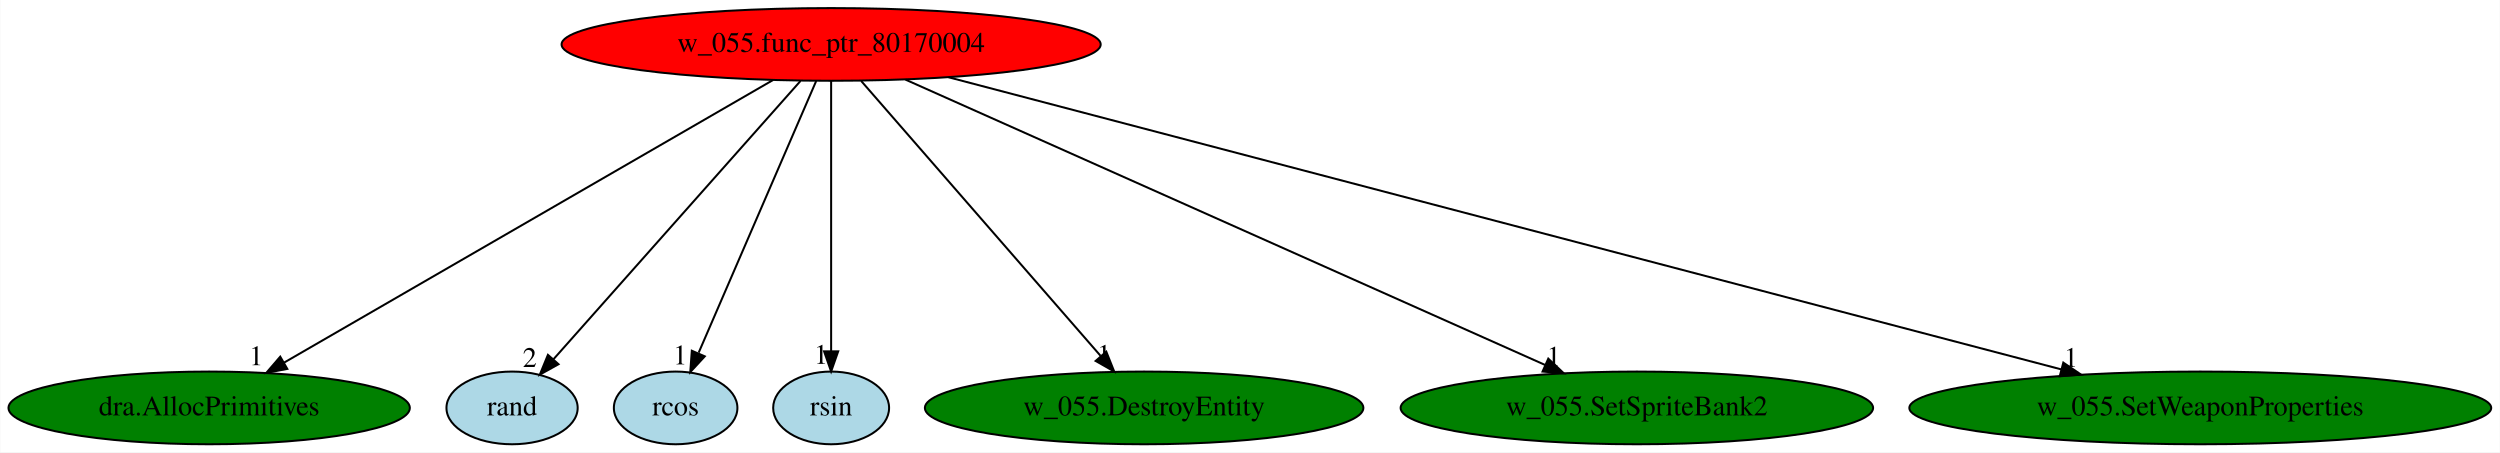
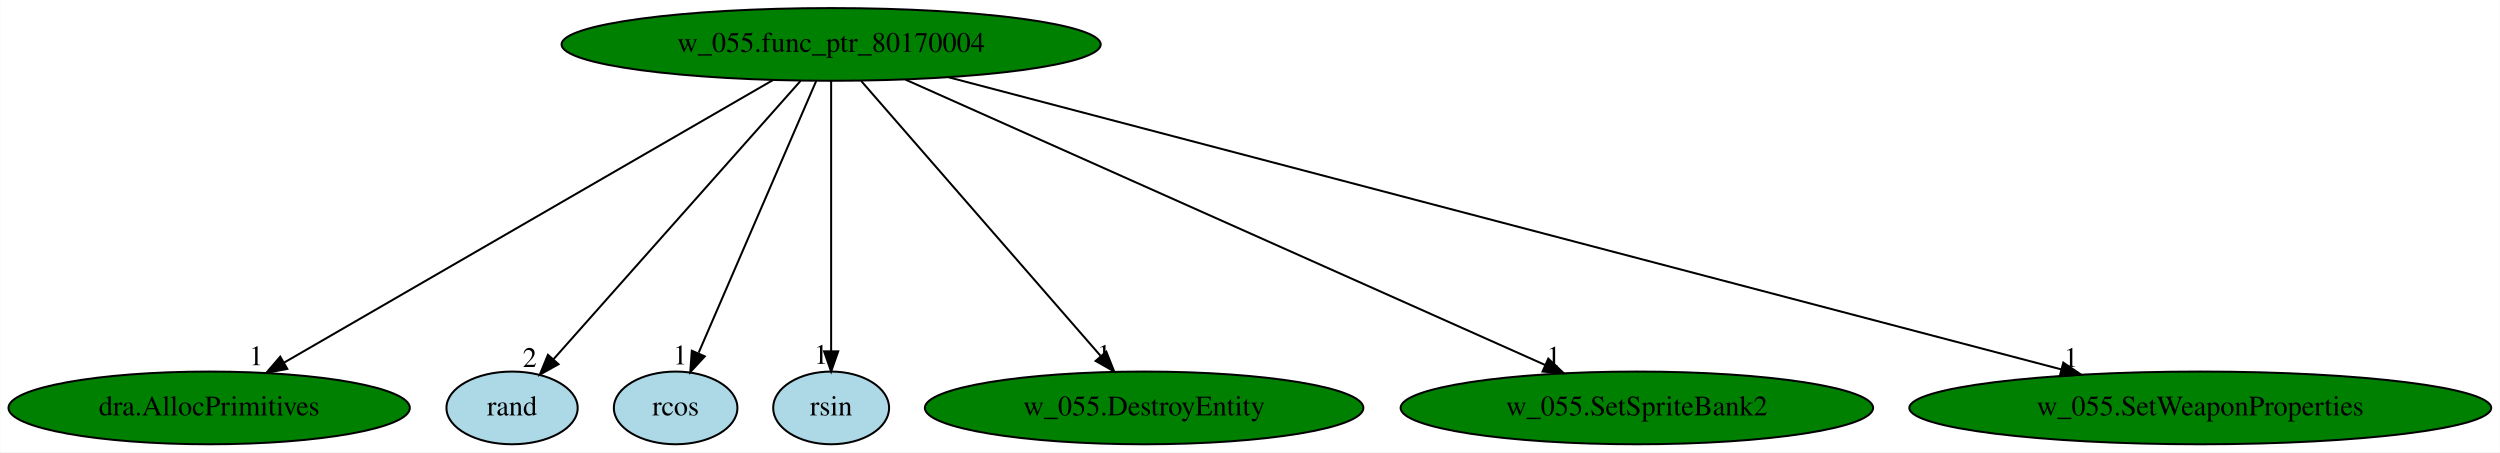
<svg xmlns="http://www.w3.org/2000/svg" xmlns:xlink="http://www.w3.org/1999/xlink" width="1238pt" height="224pt" viewBox="0.00 0.00 1237.73 224.00">
  <g id="graph0" class="graph" transform="scale(1 1) rotate(0) translate(4 220)">
    <polygon fill="white" stroke="transparent" points="-4,4 -4,-220 1233.73,-220 1233.73,4 -4,4" />
    <g id="node1" class="node">
-       <ellipse fill="red" stroke="black" cx="407.44" cy="-198" rx="133.48" ry="18" />
+       <ellipse fill="green" stroke="black" cx="407.44" cy="-198" rx="133.48" ry="18" />
      <text text-anchor="middle" x="407.44" y="-194.3" font-family="Times,serif" font-size="14.00">w_055.func_ptr_80170004</text>
    </g>
    <g id="node2" class="node">
      <g id="a_node2">
        <a xlink:href="dra.AllocPrimitives.svg" xlink:title="dra.AllocPrimitives">
          <ellipse fill="green" stroke="black" cx="99.44" cy="-18" rx="99.38" ry="18" />
          <text text-anchor="middle" x="99.44" y="-14.3" font-family="Times,serif" font-size="14.00">dra.AllocPrimitives</text>
        </a>
      </g>
    </g>
    <g id="edge1" class="edge">
      <path fill="none" stroke="black" d="M378.74,-180.41C322.66,-148 198.59,-76.3 136.44,-40.38" />
      <polygon fill="black" stroke="black" points="138.14,-37.32 127.73,-35.35 134.64,-43.38 138.14,-37.32" />
      <text text-anchor="middle" x="122.73" y="-39.15" font-family="Times,serif" font-size="14.00">1</text>
    </g>
    <g id="node3" class="node">
      <g id="a_node3">
        <a xlink:href="rand.svg" xlink:title="rand">
          <ellipse fill="lightblue" stroke="black" cx="249.44" cy="-18" rx="32.49" ry="18" />
          <text text-anchor="middle" x="249.44" y="-14.3" font-family="Times,serif" font-size="14.00">rand</text>
        </a>
      </g>
    </g>
    <g id="edge2" class="edge">
      <path fill="none" stroke="black" d="M392.29,-179.93C363.78,-147.82 302.14,-78.37 269.95,-42.11" />
      <polygon fill="black" stroke="black" points="272.44,-39.64 263.18,-34.48 267.2,-44.28 272.44,-39.64" />
      <text text-anchor="middle" x="258.18" y="-38.28" font-family="Times,serif" font-size="14.00">2</text>
    </g>
    <g id="node4" class="node">
      <g id="a_node4">
        <a xlink:href="rcos.svg" xlink:title="rcos">
          <ellipse fill="lightblue" stroke="black" cx="330.44" cy="-18" rx="30.59" ry="18" />
          <text text-anchor="middle" x="330.44" y="-14.3" font-family="Times,serif" font-size="14.00">rcos</text>
        </a>
      </g>
    </g>
    <g id="edge3" class="edge">
      <path fill="none" stroke="black" d="M400.06,-179.93C386.57,-148.75 357.87,-82.4 341.85,-45.37" />
      <polygon fill="black" stroke="black" points="344.87,-43.54 337.69,-35.76 338.45,-46.32 344.87,-43.54" />
      <text text-anchor="middle" x="332.69" y="-39.56" font-family="Times,serif" font-size="14.00">1</text>
    </g>
    <g id="node5" class="node">
      <g id="a_node5">
        <a xlink:href="rsin.svg" xlink:title="rsin">
          <ellipse fill="lightblue" stroke="black" cx="407.44" cy="-18" rx="28.7" ry="18" />
          <text text-anchor="middle" x="407.44" y="-14.3" font-family="Times,serif" font-size="14.00">rsin</text>
        </a>
      </g>
    </g>
    <g id="edge4" class="edge">
      <path fill="none" stroke="black" d="M407.44,-179.93C407.44,-148.97 407.44,-83.3 407.44,-46.13" />
      <polygon fill="black" stroke="black" points="410.94,-46.02 407.44,-36.02 403.94,-46.02 410.94,-46.02" />
      <text text-anchor="middle" x="402.44" y="-39.82" font-family="Times,serif" font-size="14.00">1</text>
    </g>
    <g id="node6" class="node">
      <g id="a_node6">
        <a xlink:href="w_055.DestroyEntity.svg" xlink:title="w_055.DestroyEntity">
          <ellipse fill="green" stroke="black" cx="562.44" cy="-18" rx="108.58" ry="18" />
          <text text-anchor="middle" x="562.44" y="-14.3" font-family="Times,serif" font-size="14.00">w_055.DestroyEntity</text>
        </a>
      </g>
    </g>
    <g id="edge5" class="edge">
      <path fill="none" stroke="black" d="M422.3,-179.93C449.85,-148.3 508.92,-80.46 540.87,-43.78" />
      <polygon fill="black" stroke="black" points="543.7,-45.86 547.62,-36.02 538.42,-41.26 543.7,-45.86" />
      <text text-anchor="middle" x="542.62" y="-39.82" font-family="Times,serif" font-size="14.00">1</text>
    </g>
    <g id="node7" class="node">
      <g id="a_node7">
        <a xlink:href="w_055.SetSpriteBank2.svg" xlink:title="w_055.SetSpriteBank2">
          <ellipse fill="green" stroke="black" cx="806.44" cy="-18" rx="116.98" ry="18" />
          <text text-anchor="middle" x="806.44" y="-14.3" font-family="Times,serif" font-size="14.00">w_055.SetSpriteBank2</text>
        </a>
      </g>
    </g>
    <g id="edge6" class="edge">
      <path fill="none" stroke="black" d="M444.26,-180.57C517.49,-147.91 681.2,-74.87 760.98,-39.28" />
      <polygon fill="black" stroke="black" points="762.58,-42.4 770.28,-35.13 759.73,-36.01 762.58,-42.4" />
      <text text-anchor="middle" x="765.28" y="-38.93" font-family="Times,serif" font-size="14.00">1</text>
    </g>
    <g id="node8" class="node">
      <g id="a_node8">
        <a xlink:href="w_055.SetWeaponProperties.svg" xlink:title="w_055.SetWeaponProperties">
          <ellipse fill="green" stroke="black" cx="1085.44" cy="-18" rx="144.07" ry="18" />
          <text text-anchor="middle" x="1085.44" y="-14.3" font-family="Times,serif" font-size="14.00">w_055.SetWeaponProperties</text>
        </a>
      </g>
    </g>
    <g id="edge7" class="edge">
      <path fill="none" stroke="black" d="M465.54,-181.75C590.23,-149.01 882.97,-72.16 1016.67,-37.06" />
      <polygon fill="black" stroke="black" points="1017.62,-40.43 1026.4,-34.5 1015.84,-33.65 1017.62,-40.43" />
      <text text-anchor="middle" x="1021.4" y="-38.3" font-family="Times,serif" font-size="14.00">1</text>
    </g>
  </g>
</svg>
